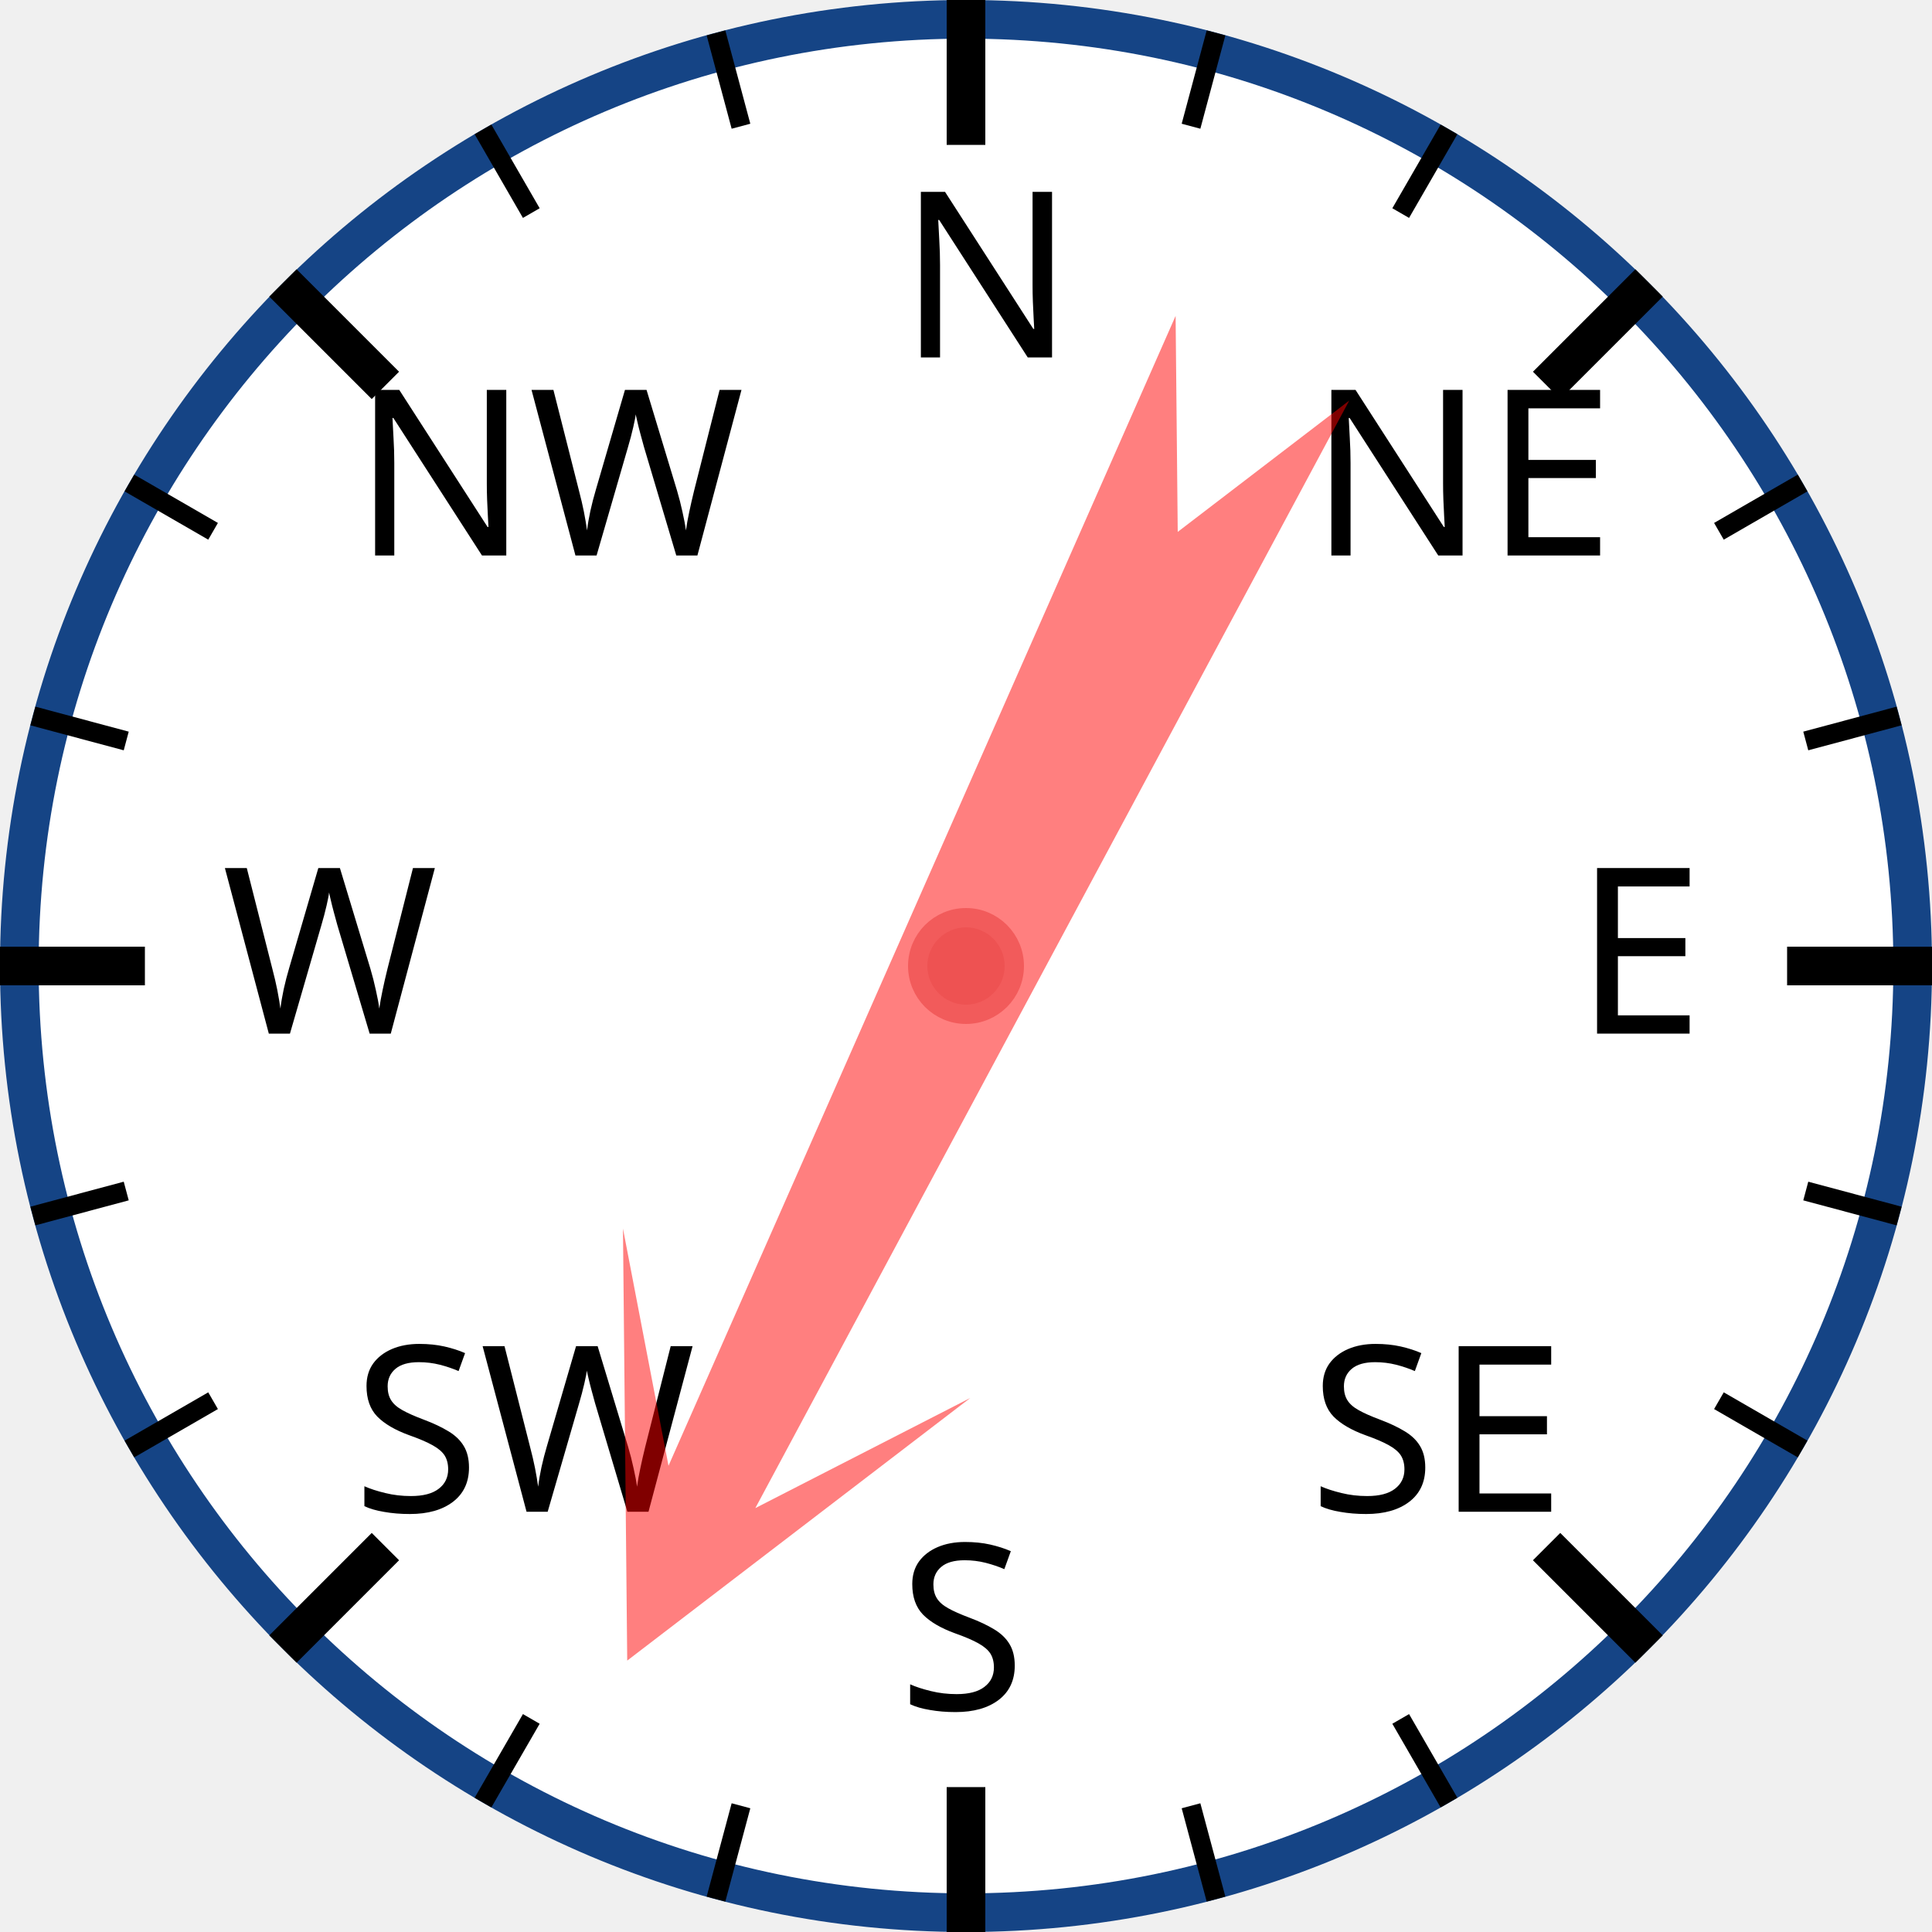
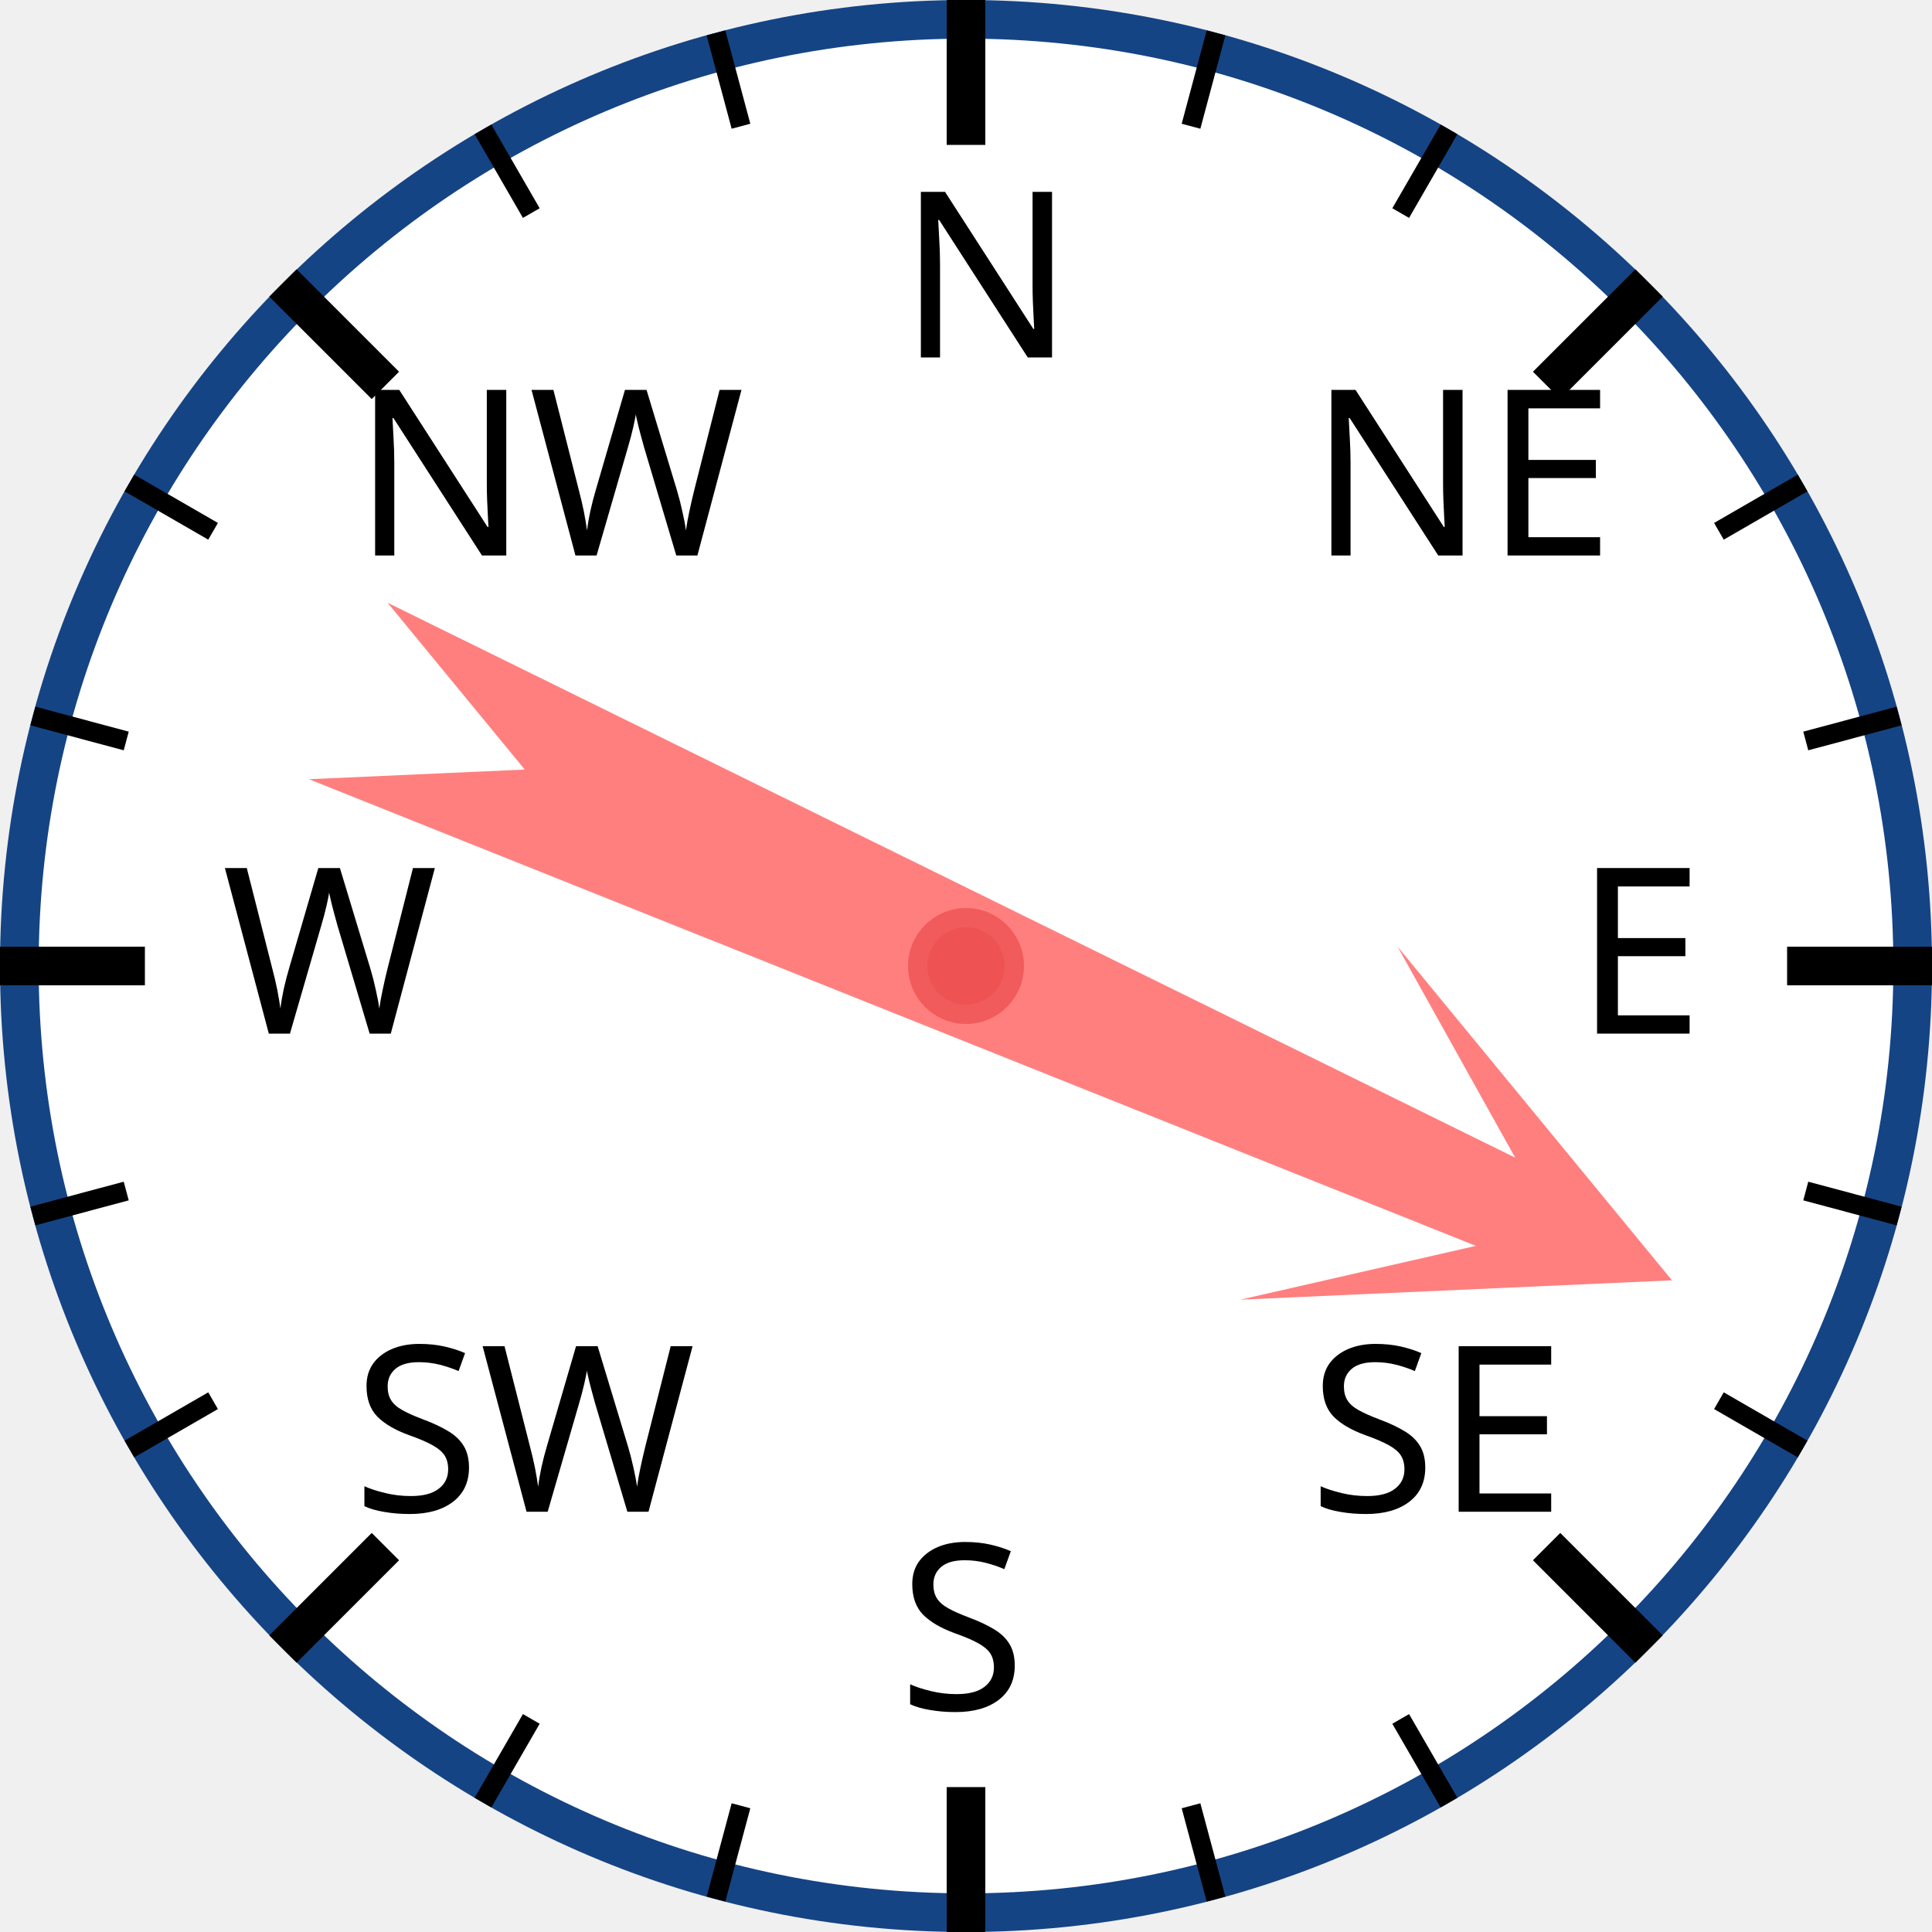
<svg xmlns="http://www.w3.org/2000/svg" width="120px" height="120px" viewBox="0 0 200 200">
  <circle cx="100" cy="100" r="98" style="fill: white; stroke: #154485; stroke-width: 4;" />
  <text x="93.0" y="37.0" style="font-family: sans-serif; font-size: 18pt;">N</text>
  <line x1="100.0" y1="0.0" x2="100.0" y2="15.0" style="stroke: black; stroke-width: 4;" />
  <line x1="74.118" y1="3.407" x2="76.706" y2="13.067" style="stroke: black; stroke-width: 2;" />
  <line x1="50" y1="13.397" x2="55" y2="22.058" style="stroke: black; stroke-width: 2;" />
  <text x="36.503" y="57.503" style="font-family: sans-serif; font-size: 18pt;">NW</text>
  <line x1="29.289" y1="29.289" x2="39.896" y2="39.896" style="stroke: black; stroke-width: 4;" />
  <line x1="13.397" y1="50" x2="22.058" y2="55" style="stroke: black; stroke-width: 2;" />
  <line x1="3.407" y1="74.118" x2="13.067" y2="76.706" style="stroke: black; stroke-width: 2;" />
  <text x="23.0" y="107.0" style="font-family: sans-serif; font-size: 18pt;">W</text>
  <line x1="0.0" y1="100.0" x2="15.0" y2="100.0" style="stroke: black; stroke-width: 4;" />
  <line x1="3.407" y1="125.882" x2="13.067" y2="123.294" style="stroke: black; stroke-width: 2;" />
  <line x1="13.397" y1="150" x2="22.058" y2="145" style="stroke: black; stroke-width: 2;" />
  <text x="36.503" y="156.497" style="font-family: sans-serif; font-size: 18pt;">SW</text>
  <line x1="29.289" y1="170.711" x2="39.896" y2="160.104" style="stroke: black; stroke-width: 4;" />
  <line x1="50" y1="186.603" x2="55" y2="177.942" style="stroke: black; stroke-width: 2;" />
  <line x1="74.118" y1="196.593" x2="76.706" y2="186.933" style="stroke: black; stroke-width: 2;" />
  <text x="93" y="177.0" style="font-family: sans-serif; font-size: 18pt;">S</text>
  <line x1="100" y1="200.0" x2="100" y2="185.0" style="stroke: black; stroke-width: 4;" />
  <line x1="125.882" y1="196.593" x2="123.294" y2="186.933" style="stroke: black; stroke-width: 2;" />
  <line x1="150.0" y1="186.603" x2="145.0" y2="177.942" style="stroke: black; stroke-width: 2;" />
  <text x="135.497" y="156.497" style="font-family: sans-serif; font-size: 18pt;">SE</text>
  <line x1="170.711" y1="170.711" x2="160.104" y2="160.104" style="stroke: black; stroke-width: 4;" />
  <line x1="186.603" y1="150" x2="177.942" y2="145" style="stroke: black; stroke-width: 2;" />
  <line x1="196.593" y1="125.882" x2="186.933" y2="123.294" style="stroke: black; stroke-width: 2;" />
  <text x="163.0" y="107" style="font-family: sans-serif; font-size: 18pt;">E</text>
  <line x1="200.0" y1="100" x2="185.0" y2="100" style="stroke: black; stroke-width: 4;" />
  <line x1="196.593" y1="74.118" x2="186.933" y2="76.706" style="stroke: black; stroke-width: 2;" />
  <line x1="186.603" y1="50" x2="177.942" y2="55" style="stroke: black; stroke-width: 2;" />
  <text x="135.497" y="57.503" style="font-family: sans-serif; font-size: 18pt;">NE</text>
  <line x1="170.711" y1="29.289" x2="160.104" y2="39.896" style="stroke: black; stroke-width: 4;" />
  <line x1="150" y1="13.397" x2="145" y2="22.058" style="stroke: black; stroke-width: 2;" />
  <line x1="125.882" y1="3.407" x2="123.294" y2="13.067" style="stroke: black; stroke-width: 2;" />
-   <polygon points="100 20 120 60 105 40 110 170 100 150 90 170 95 40 80 60" style="fill: red; fill-opacity: 0.5;" transform="rotate(206,100,100)" />
+   <polygon points="100 20 120 60 105 40 110 170 100 150 90 170 95 40 80 60" style="fill: red; fill-opacity: 0.5;" transform="rotate(114,100,100)" />
  <circle cx="100" cy="100" r="5" style="fill: #EE5252; stroke: #F25B5B; stroke-width: 2;" />
</svg>
